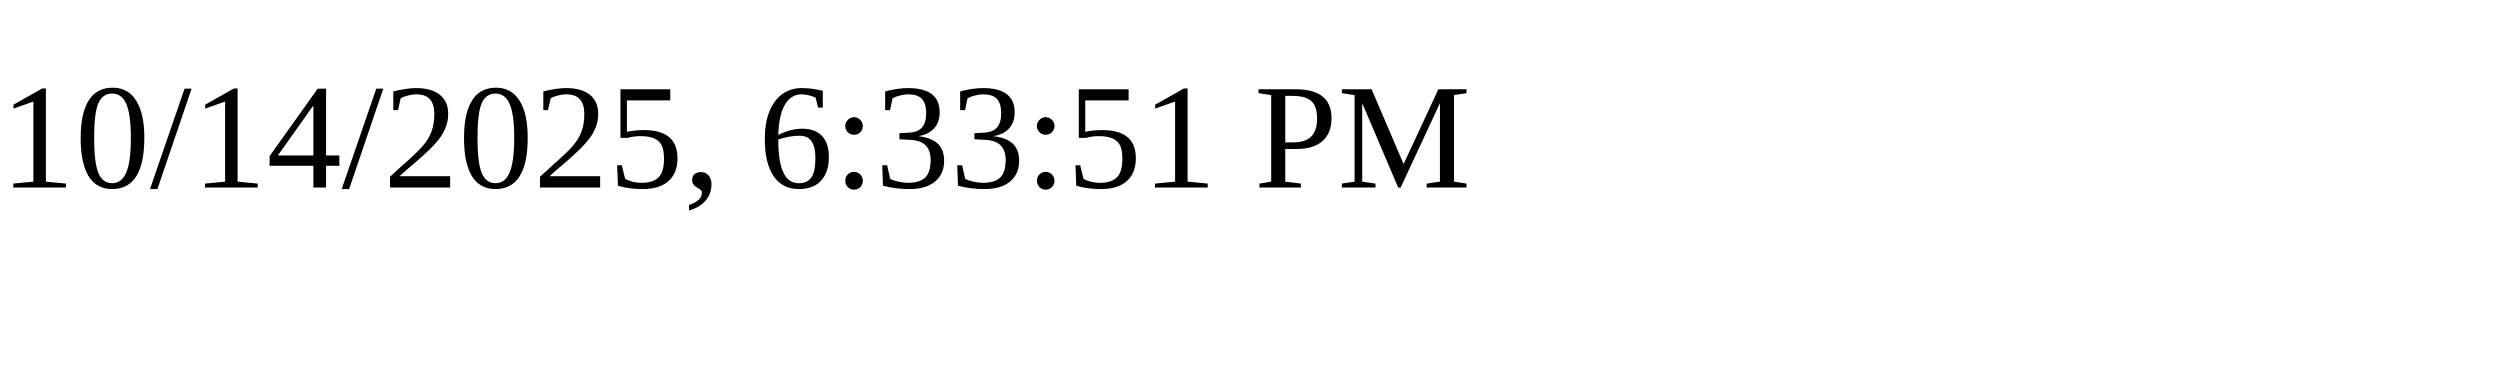
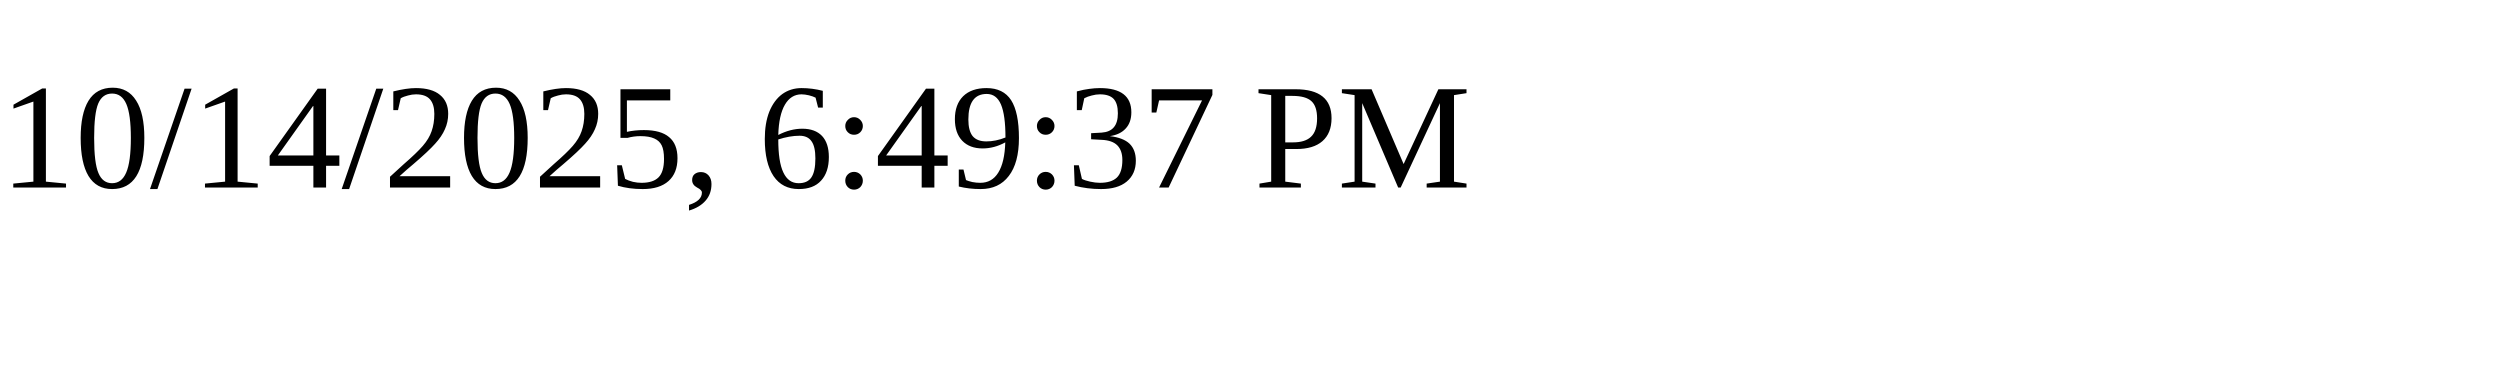
<svg xmlns="http://www.w3.org/2000/svg" height="30" width="200">
-   <text x="0" y="15">10/14/2025, 6:33:51 PM</text>
+   <text x="0" y="15">10/14/2025, 6:49:37 PM</text>
</svg>
